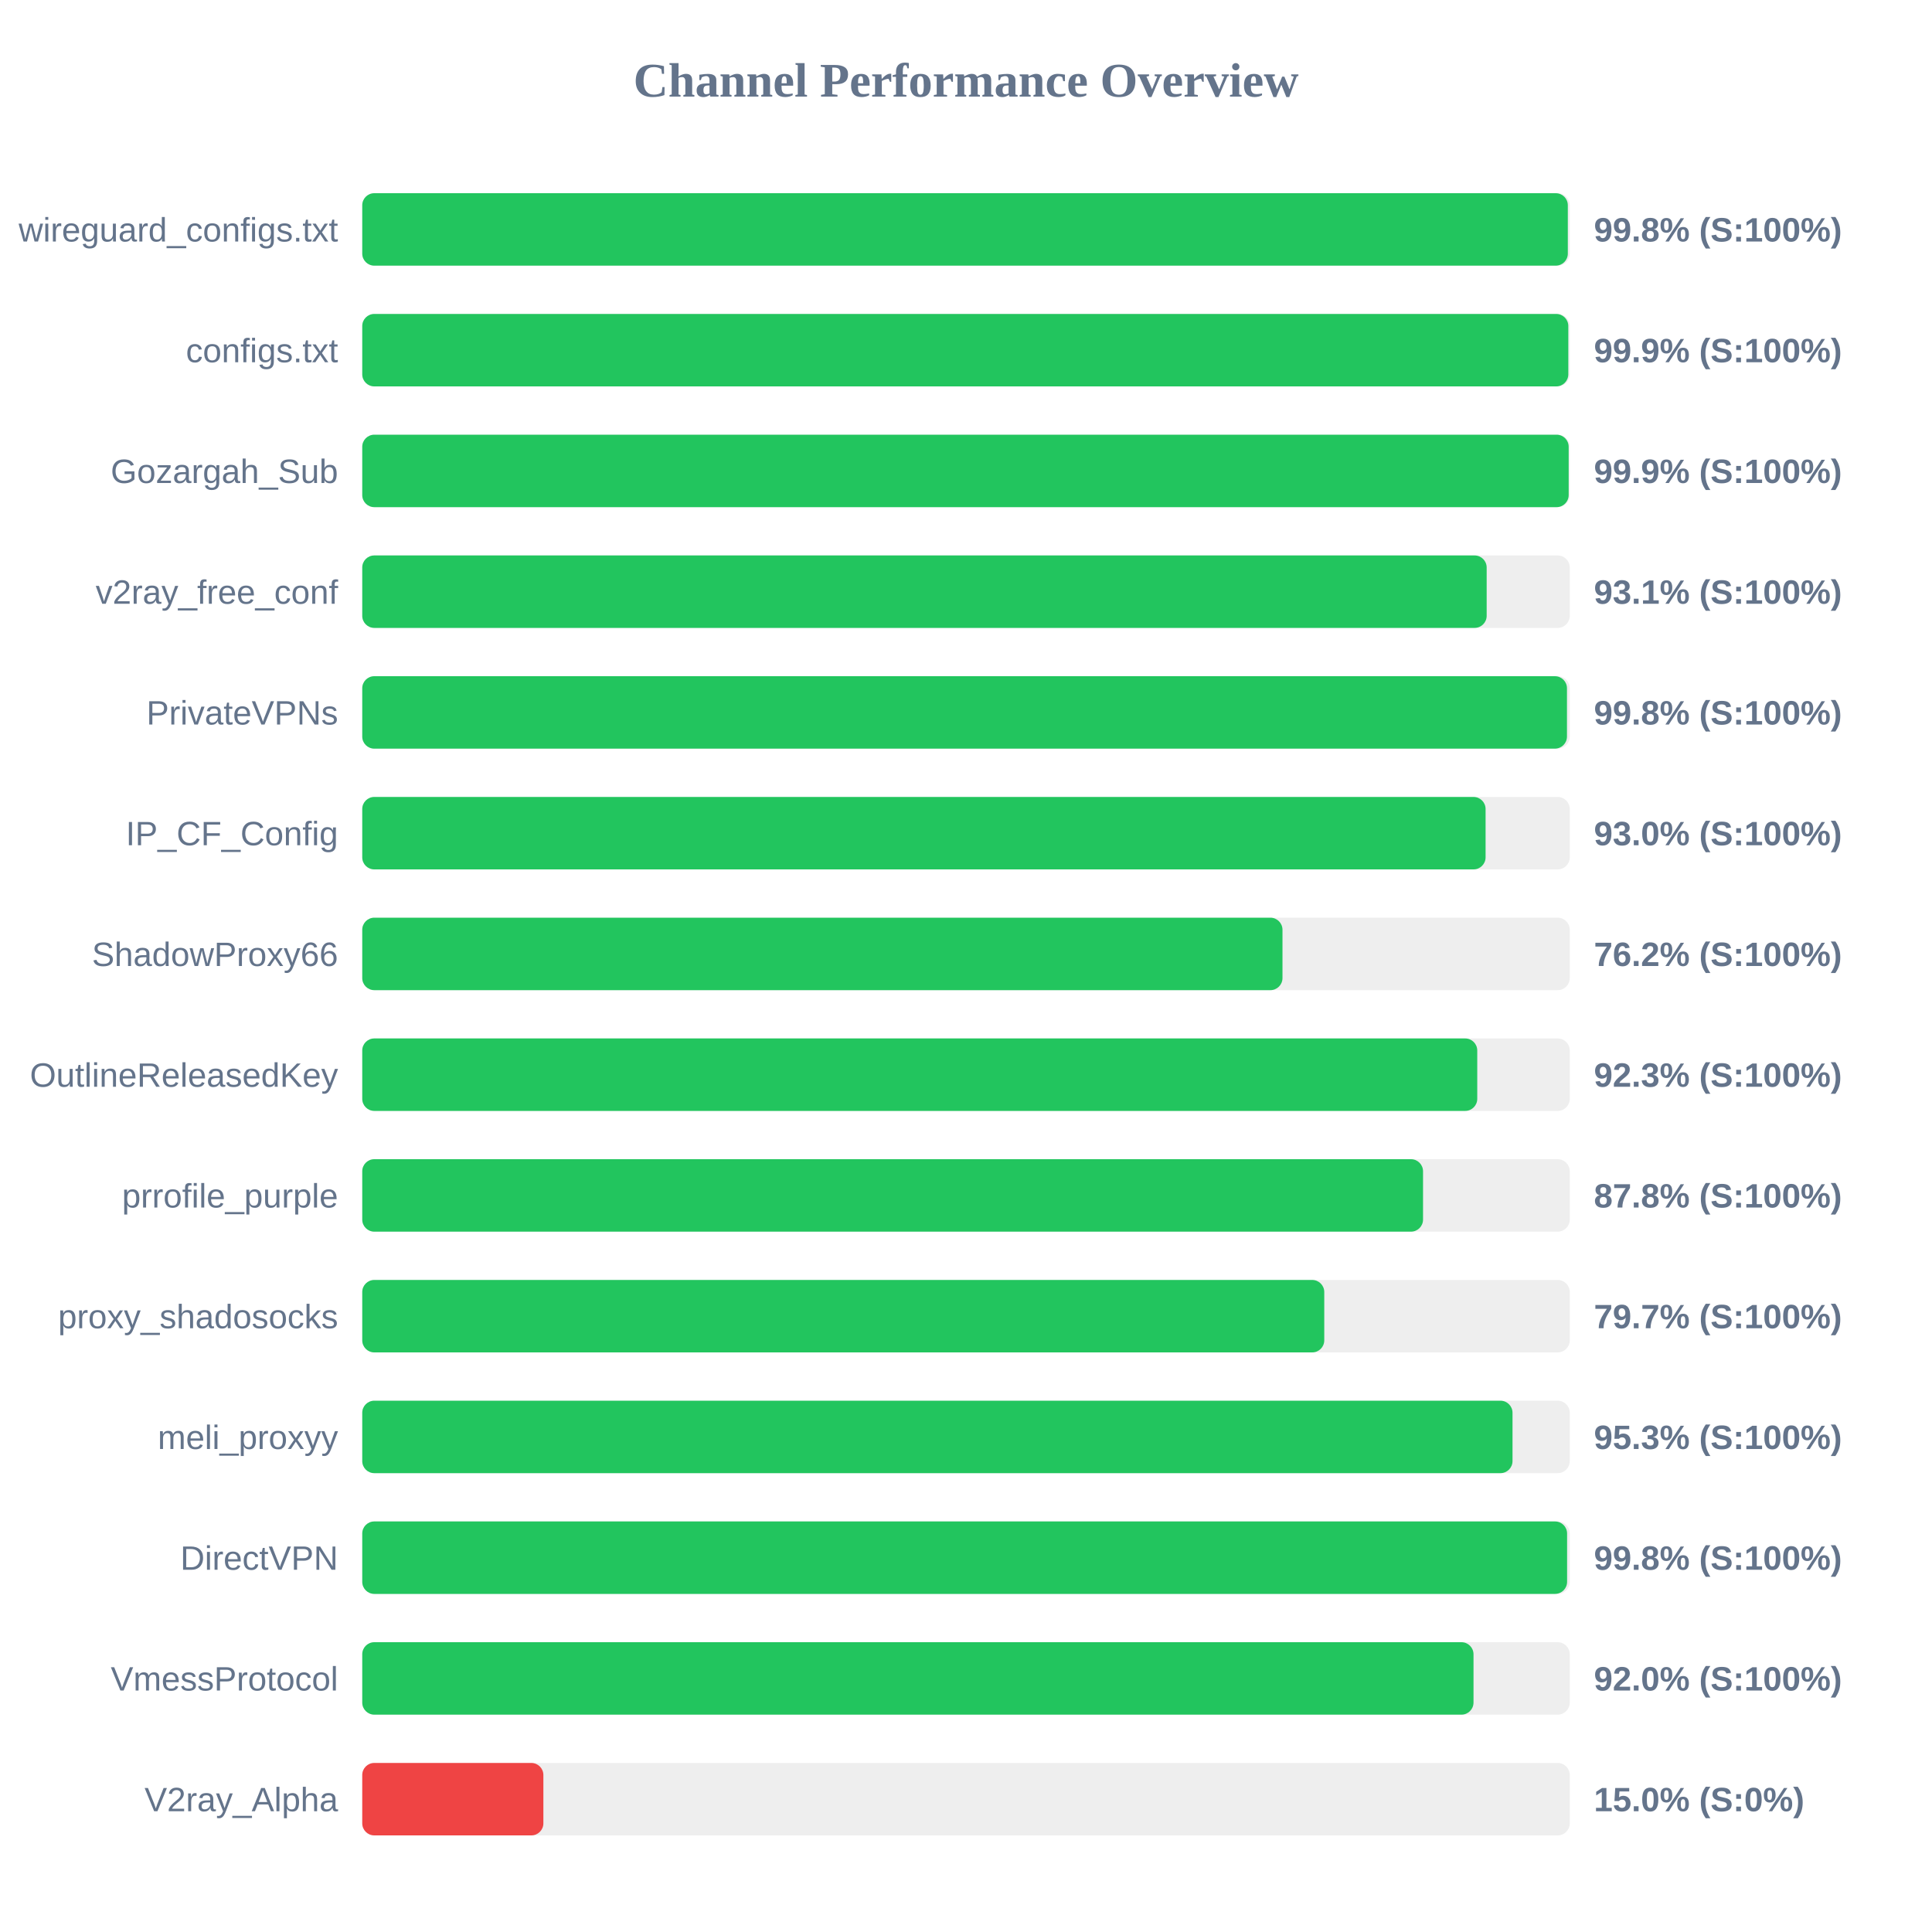
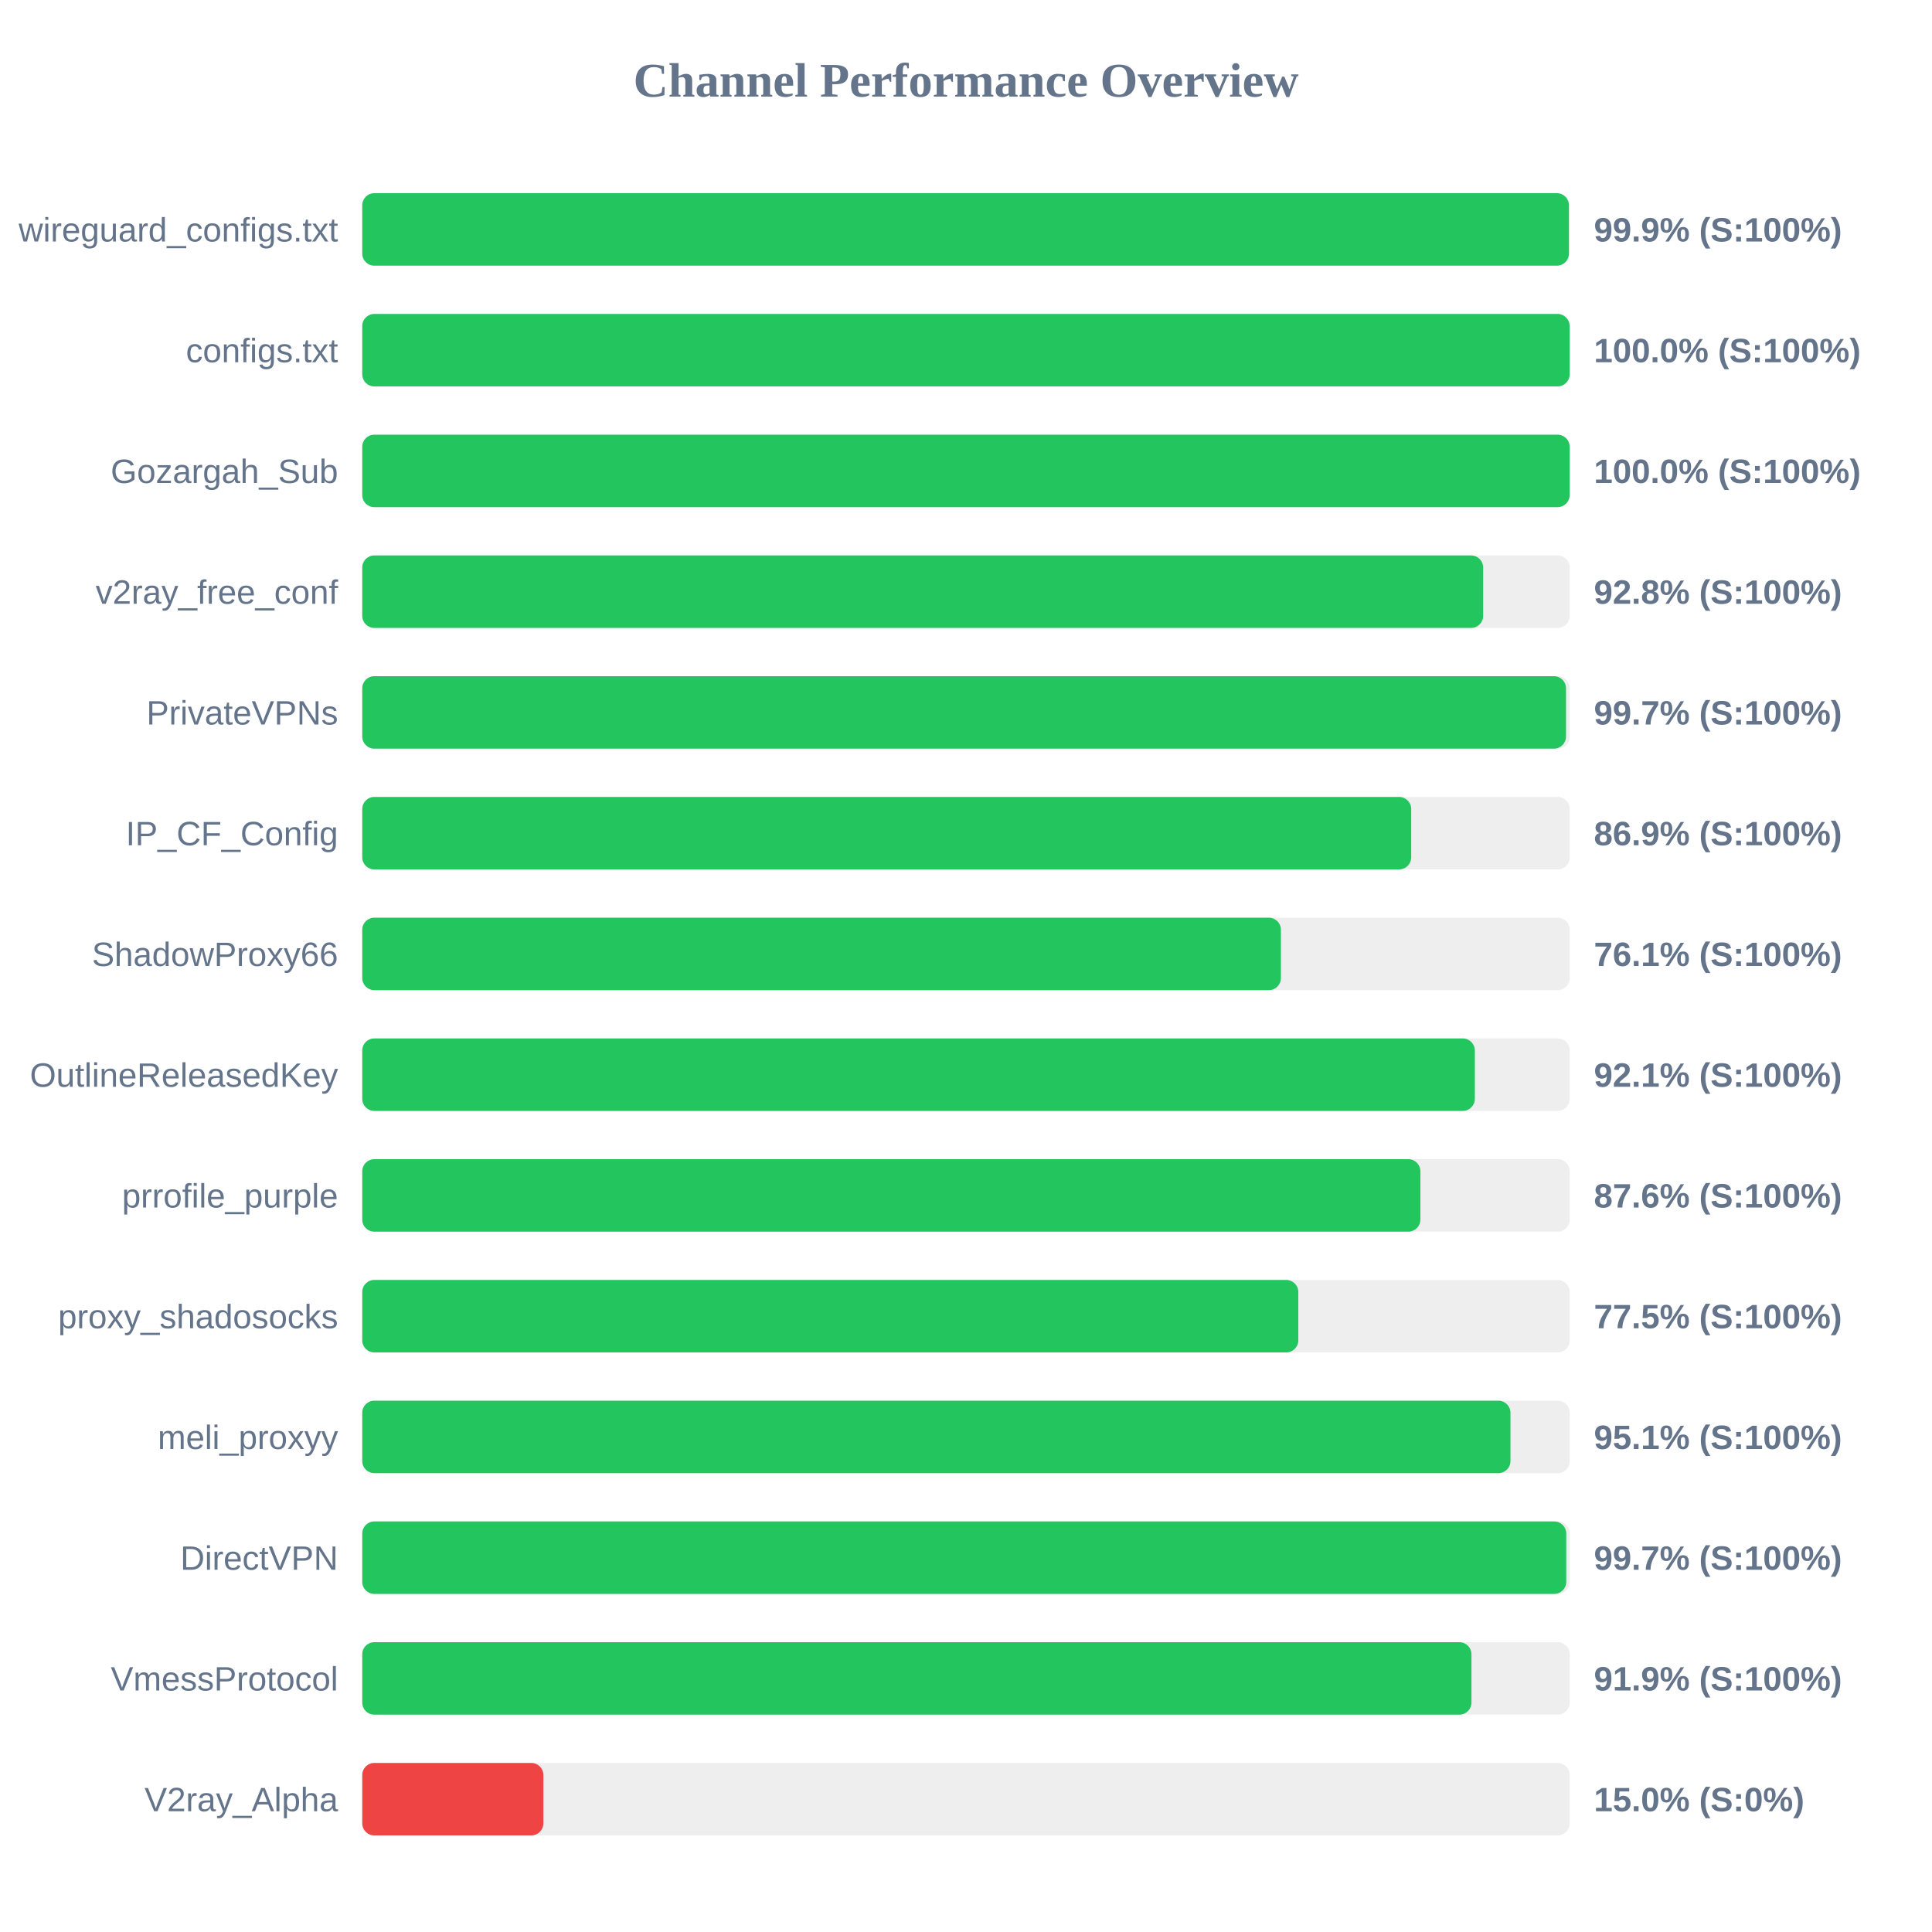
<svg xmlns="http://www.w3.org/2000/svg" width="800" height="800" version="1.1">
  <style>
        .row { font: 14px Arial; fill: #64748b; }
        .score { font: bold 14px Arial; fill: #64748b; }
    </style>
  <text x="400" y="40" text-anchor="middle" font-size="20px" font-weight="bold" fill="#64748b">Channel Performance Overview</text>
  <rect x="150" y="80" width="500" height="30" fill="#eee" rx="5" />
-   <rect x="150" y="80" width="499.2" height="30" fill="#22c55e" rx="5" />
+   <rect x="150" y="80" width="499.65" height="30" fill="#22c55e" rx="5" />
  <text x="140" y="100" text-anchor="end" class="row">wireguard_configs.txt</text>
-   <text x="660" y="100" text-anchor="start" class="score">99.8% (S:100%)</text>
+   <text x="660" y="100" text-anchor="start" class="score">99.9% (S:100%)</text>
  <rect x="150" y="130" width="500" height="30" fill="#eee" rx="5" />
-   <rect x="150" y="130" width="499.4" height="30" fill="#22c55e" rx="5" />
+   <rect x="150" y="130" width="499.95" height="30" fill="#22c55e" rx="5" />
  <text x="140" y="150" text-anchor="end" class="row">configs.txt</text>
-   <text x="660" y="150" text-anchor="start" class="score">99.9% (S:100%)</text>
+   <text x="660" y="150" text-anchor="start" class="score">100.0% (S:100%)</text>
  <rect x="150" y="180" width="500" height="30" fill="#eee" rx="5" />
-   <rect x="150" y="180" width="499.55" height="30" fill="#22c55e" rx="5" />
+   <rect x="150" y="180" width="499.95" height="30" fill="#22c55e" rx="5" />
  <text x="140" y="200" text-anchor="end" class="row">Gozargah_Sub</text>
-   <text x="660" y="200" text-anchor="start" class="score">99.9% (S:100%)</text>
+   <text x="660" y="200" text-anchor="start" class="score">100.0% (S:100%)</text>
  <rect x="150" y="230" width="500" height="30" fill="#eee" rx="5" />
-   <rect x="150" y="230" width="465.6" height="30" fill="#22c55e" rx="5" />
+   <rect x="150" y="230" width="464.15" height="30" fill="#22c55e" rx="5" />
  <text x="140" y="250" text-anchor="end" class="row">v2ray_free_conf</text>
-   <text x="660" y="250" text-anchor="start" class="score">93.1% (S:100%)</text>
+   <text x="660" y="250" text-anchor="start" class="score">92.8% (S:100%)</text>
  <rect x="150" y="280" width="500" height="30" fill="#eee" rx="5" />
-   <rect x="150" y="280" width="498.85" height="30" fill="#22c55e" rx="5" />
+   <rect x="150" y="280" width="498.45" height="30" fill="#22c55e" rx="5" />
  <text x="140" y="300" text-anchor="end" class="row">PrivateVPNs</text>
-   <text x="660" y="300" text-anchor="start" class="score">99.8% (S:100%)</text>
+   <text x="660" y="300" text-anchor="start" class="score">99.7% (S:100%)</text>
  <rect x="150" y="330" width="500" height="30" fill="#eee" rx="5" />
-   <rect x="150" y="330" width="465.15" height="30" fill="#22c55e" rx="5" />
+   <rect x="150" y="330" width="434.35" height="30" fill="#22c55e" rx="5" />
  <text x="140" y="350" text-anchor="end" class="row">IP_CF_Config</text>
-   <text x="660" y="350" text-anchor="start" class="score">93.0% (S:100%)</text>
+   <text x="660" y="350" text-anchor="start" class="score">86.9% (S:100%)</text>
  <rect x="150" y="380" width="500" height="30" fill="#eee" rx="5" />
-   <rect x="150" y="380" width="381.05" height="30" fill="#22c55e" rx="5" />
+   <rect x="150" y="380" width="380.4" height="30" fill="#22c55e" rx="5" />
  <text x="140" y="400" text-anchor="end" class="row">ShadowProxy66</text>
-   <text x="660" y="400" text-anchor="start" class="score">76.2% (S:100%)</text>
+   <text x="660" y="400" text-anchor="start" class="score">76.1% (S:100%)</text>
  <rect x="150" y="430" width="500" height="30" fill="#eee" rx="5" />
-   <rect x="150" y="430" width="461.7" height="30" fill="#22c55e" rx="5" />
+   <rect x="150" y="430" width="460.7" height="30" fill="#22c55e" rx="5" />
  <text x="140" y="450" text-anchor="end" class="row">OutlineReleasedKey</text>
-   <text x="660" y="450" text-anchor="start" class="score">92.3% (S:100%)</text>
+   <text x="660" y="450" text-anchor="start" class="score">92.1% (S:100%)</text>
  <rect x="150" y="480" width="500" height="30" fill="#eee" rx="5" />
-   <rect x="150" y="480" width="439.25" height="30" fill="#22c55e" rx="5" />
+   <rect x="150" y="480" width="438.15" height="30" fill="#22c55e" rx="5" />
  <text x="140" y="500" text-anchor="end" class="row">prrofile_purple</text>
-   <text x="660" y="500" text-anchor="start" class="score">87.8% (S:100%)</text>
+   <text x="660" y="500" text-anchor="start" class="score">87.6% (S:100%)</text>
  <rect x="150" y="530" width="500" height="30" fill="#eee" rx="5" />
-   <rect x="150" y="530" width="398.35" height="30" fill="#22c55e" rx="5" />
+   <rect x="150" y="530" width="387.6" height="30" fill="#22c55e" rx="5" />
  <text x="140" y="550" text-anchor="end" class="row">proxy_shadosocks</text>
-   <text x="660" y="550" text-anchor="start" class="score">79.7% (S:100%)</text>
+   <text x="660" y="550" text-anchor="start" class="score">77.5% (S:100%)</text>
  <rect x="150" y="580" width="500" height="30" fill="#eee" rx="5" />
-   <rect x="150" y="580" width="476.3" height="30" fill="#22c55e" rx="5" />
+   <rect x="150" y="580" width="475.45" height="30" fill="#22c55e" rx="5" />
  <text x="140" y="600" text-anchor="end" class="row">meli_proxyy</text>
-   <text x="660" y="600" text-anchor="start" class="score">95.3% (S:100%)</text>
+   <text x="660" y="600" text-anchor="start" class="score">95.1% (S:100%)</text>
  <rect x="150" y="630" width="500" height="30" fill="#eee" rx="5" />
-   <rect x="150" y="630" width="498.9" height="30" fill="#22c55e" rx="5" />
+   <rect x="150" y="630" width="498.55" height="30" fill="#22c55e" rx="5" />
  <text x="140" y="650" text-anchor="end" class="row">DirectVPN</text>
-   <text x="660" y="650" text-anchor="start" class="score">99.8% (S:100%)</text>
+   <text x="660" y="650" text-anchor="start" class="score">99.7% (S:100%)</text>
  <rect x="150" y="680" width="500" height="30" fill="#eee" rx="5" />
-   <rect x="150" y="680" width="460.15" height="30" fill="#22c55e" rx="5" />
+   <rect x="150" y="680" width="459.3" height="30" fill="#22c55e" rx="5" />
  <text x="140" y="700" text-anchor="end" class="row">VmessProtocol</text>
-   <text x="660" y="700" text-anchor="start" class="score">92.0% (S:100%)</text>
+   <text x="660" y="700" text-anchor="start" class="score">91.9% (S:100%)</text>
  <rect x="150" y="730" width="500" height="30" fill="#eee" rx="5" />
  <rect x="150" y="730" width="75.0" height="30" fill="#ef4444" rx="5" />
  <text x="140" y="750" text-anchor="end" class="row">V2ray_Alpha</text>
  <text x="660" y="750" text-anchor="start" class="score">15.0% (S:0%)</text>
</svg>
